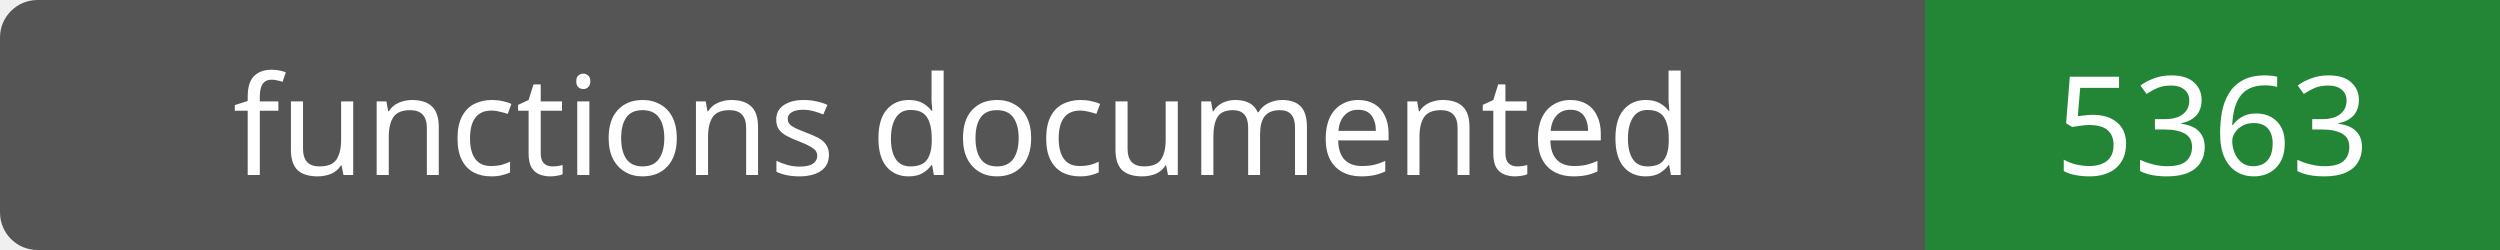
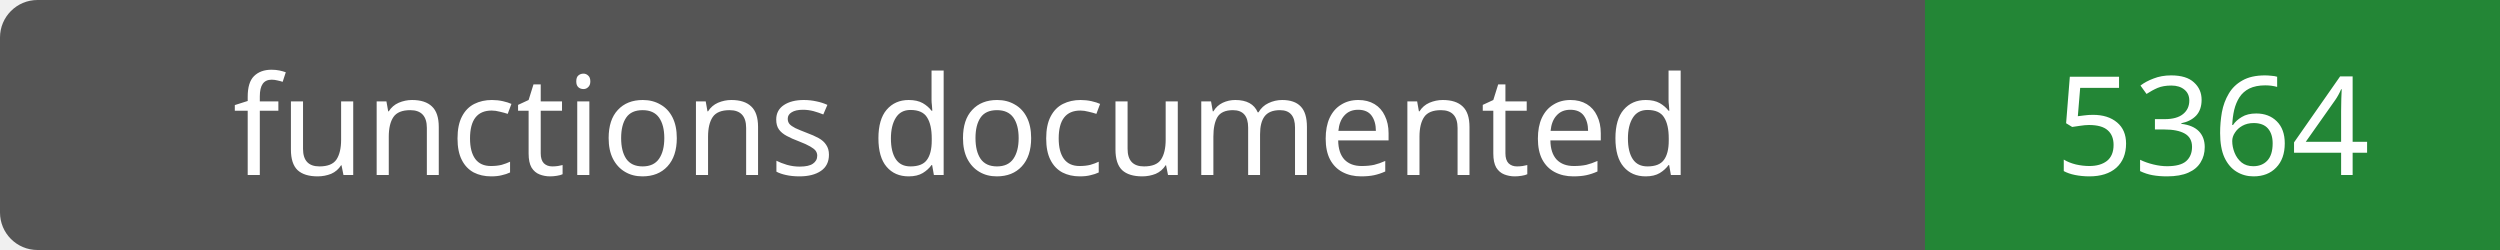
- <svg xmlns="http://www.w3.org/2000/svg" width="200" height="20" role="img" aria-label="functions documented: 5363">
+ <svg xmlns="http://www.w3.org/2000/svg" width="200" height="20" role="img" aria-label="functions documented: 5364">
  <rect width="200" height="20" rx="3" fill="#555" />
  <path fill="#238636" d="M154 0h46v20H154z" />
  <g fill="#fff" text-anchor="middle" font-family="Verdana,sans-serif" font-size="11">
    <text x="77.0" y="14">functions documented</text>
-     <text x="177.0" y="14">5363</text>
+     <text x="177.0" y="14">5364</text>
  </g>
</svg>
